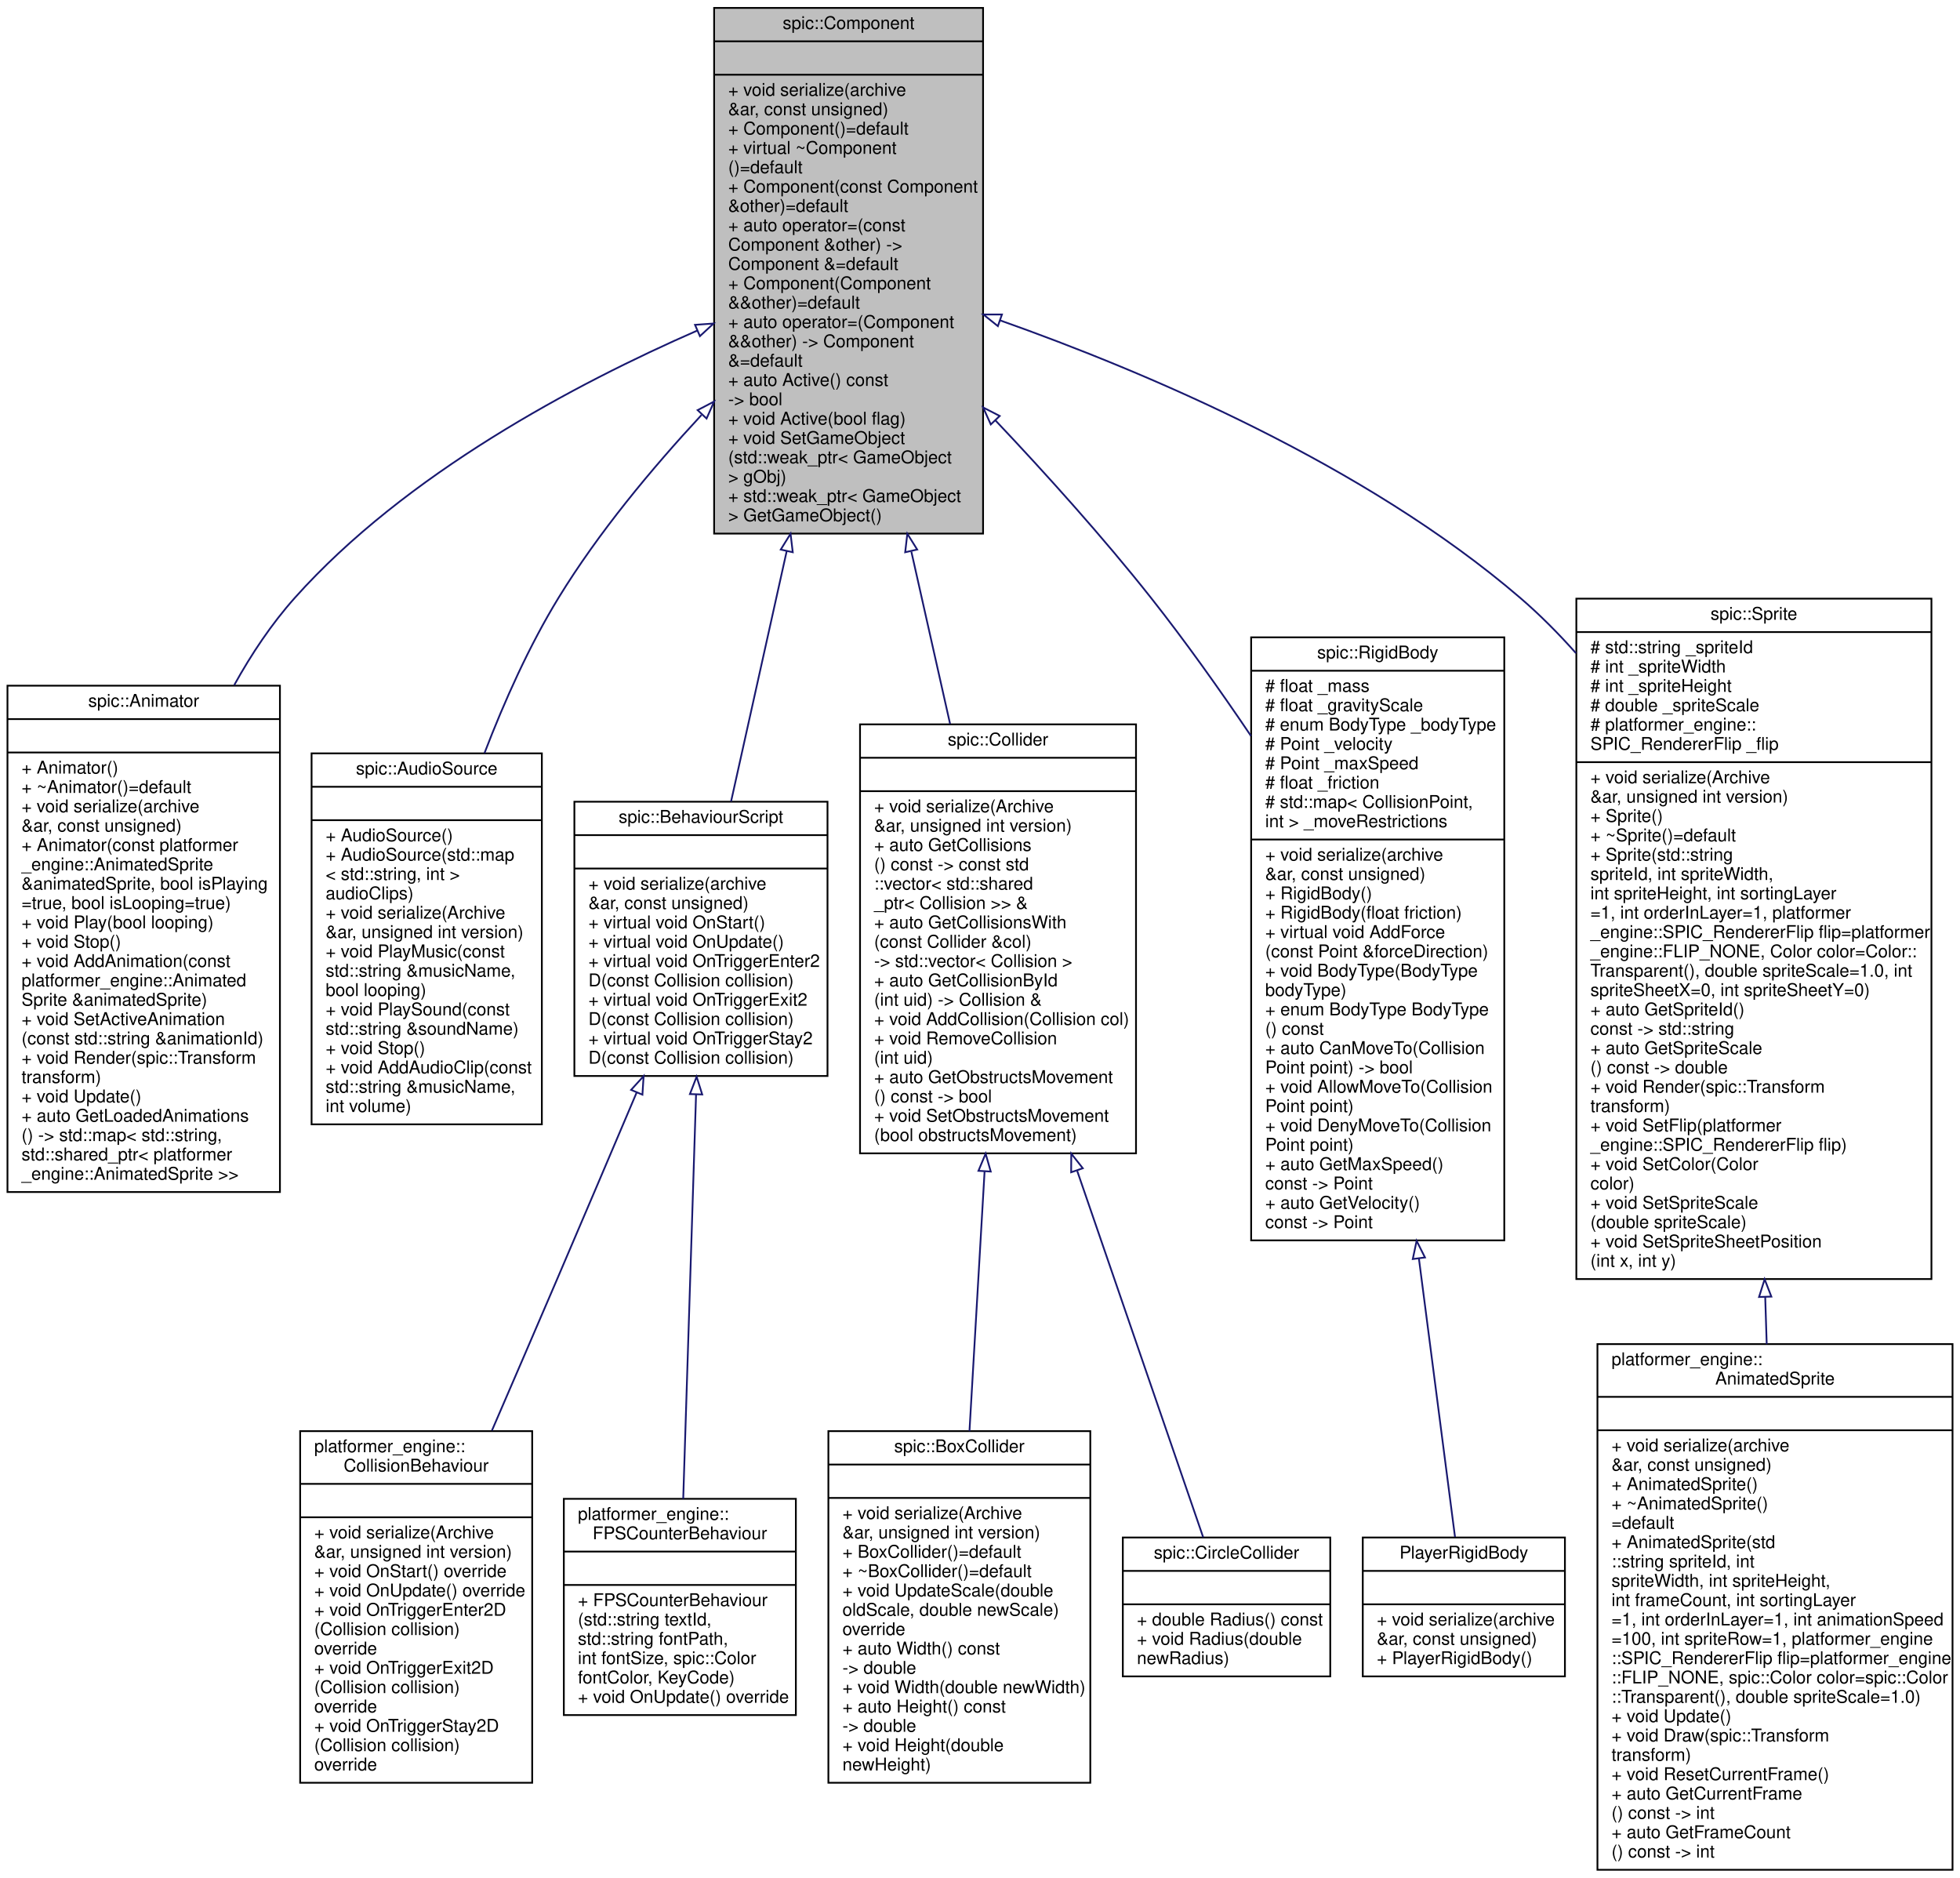
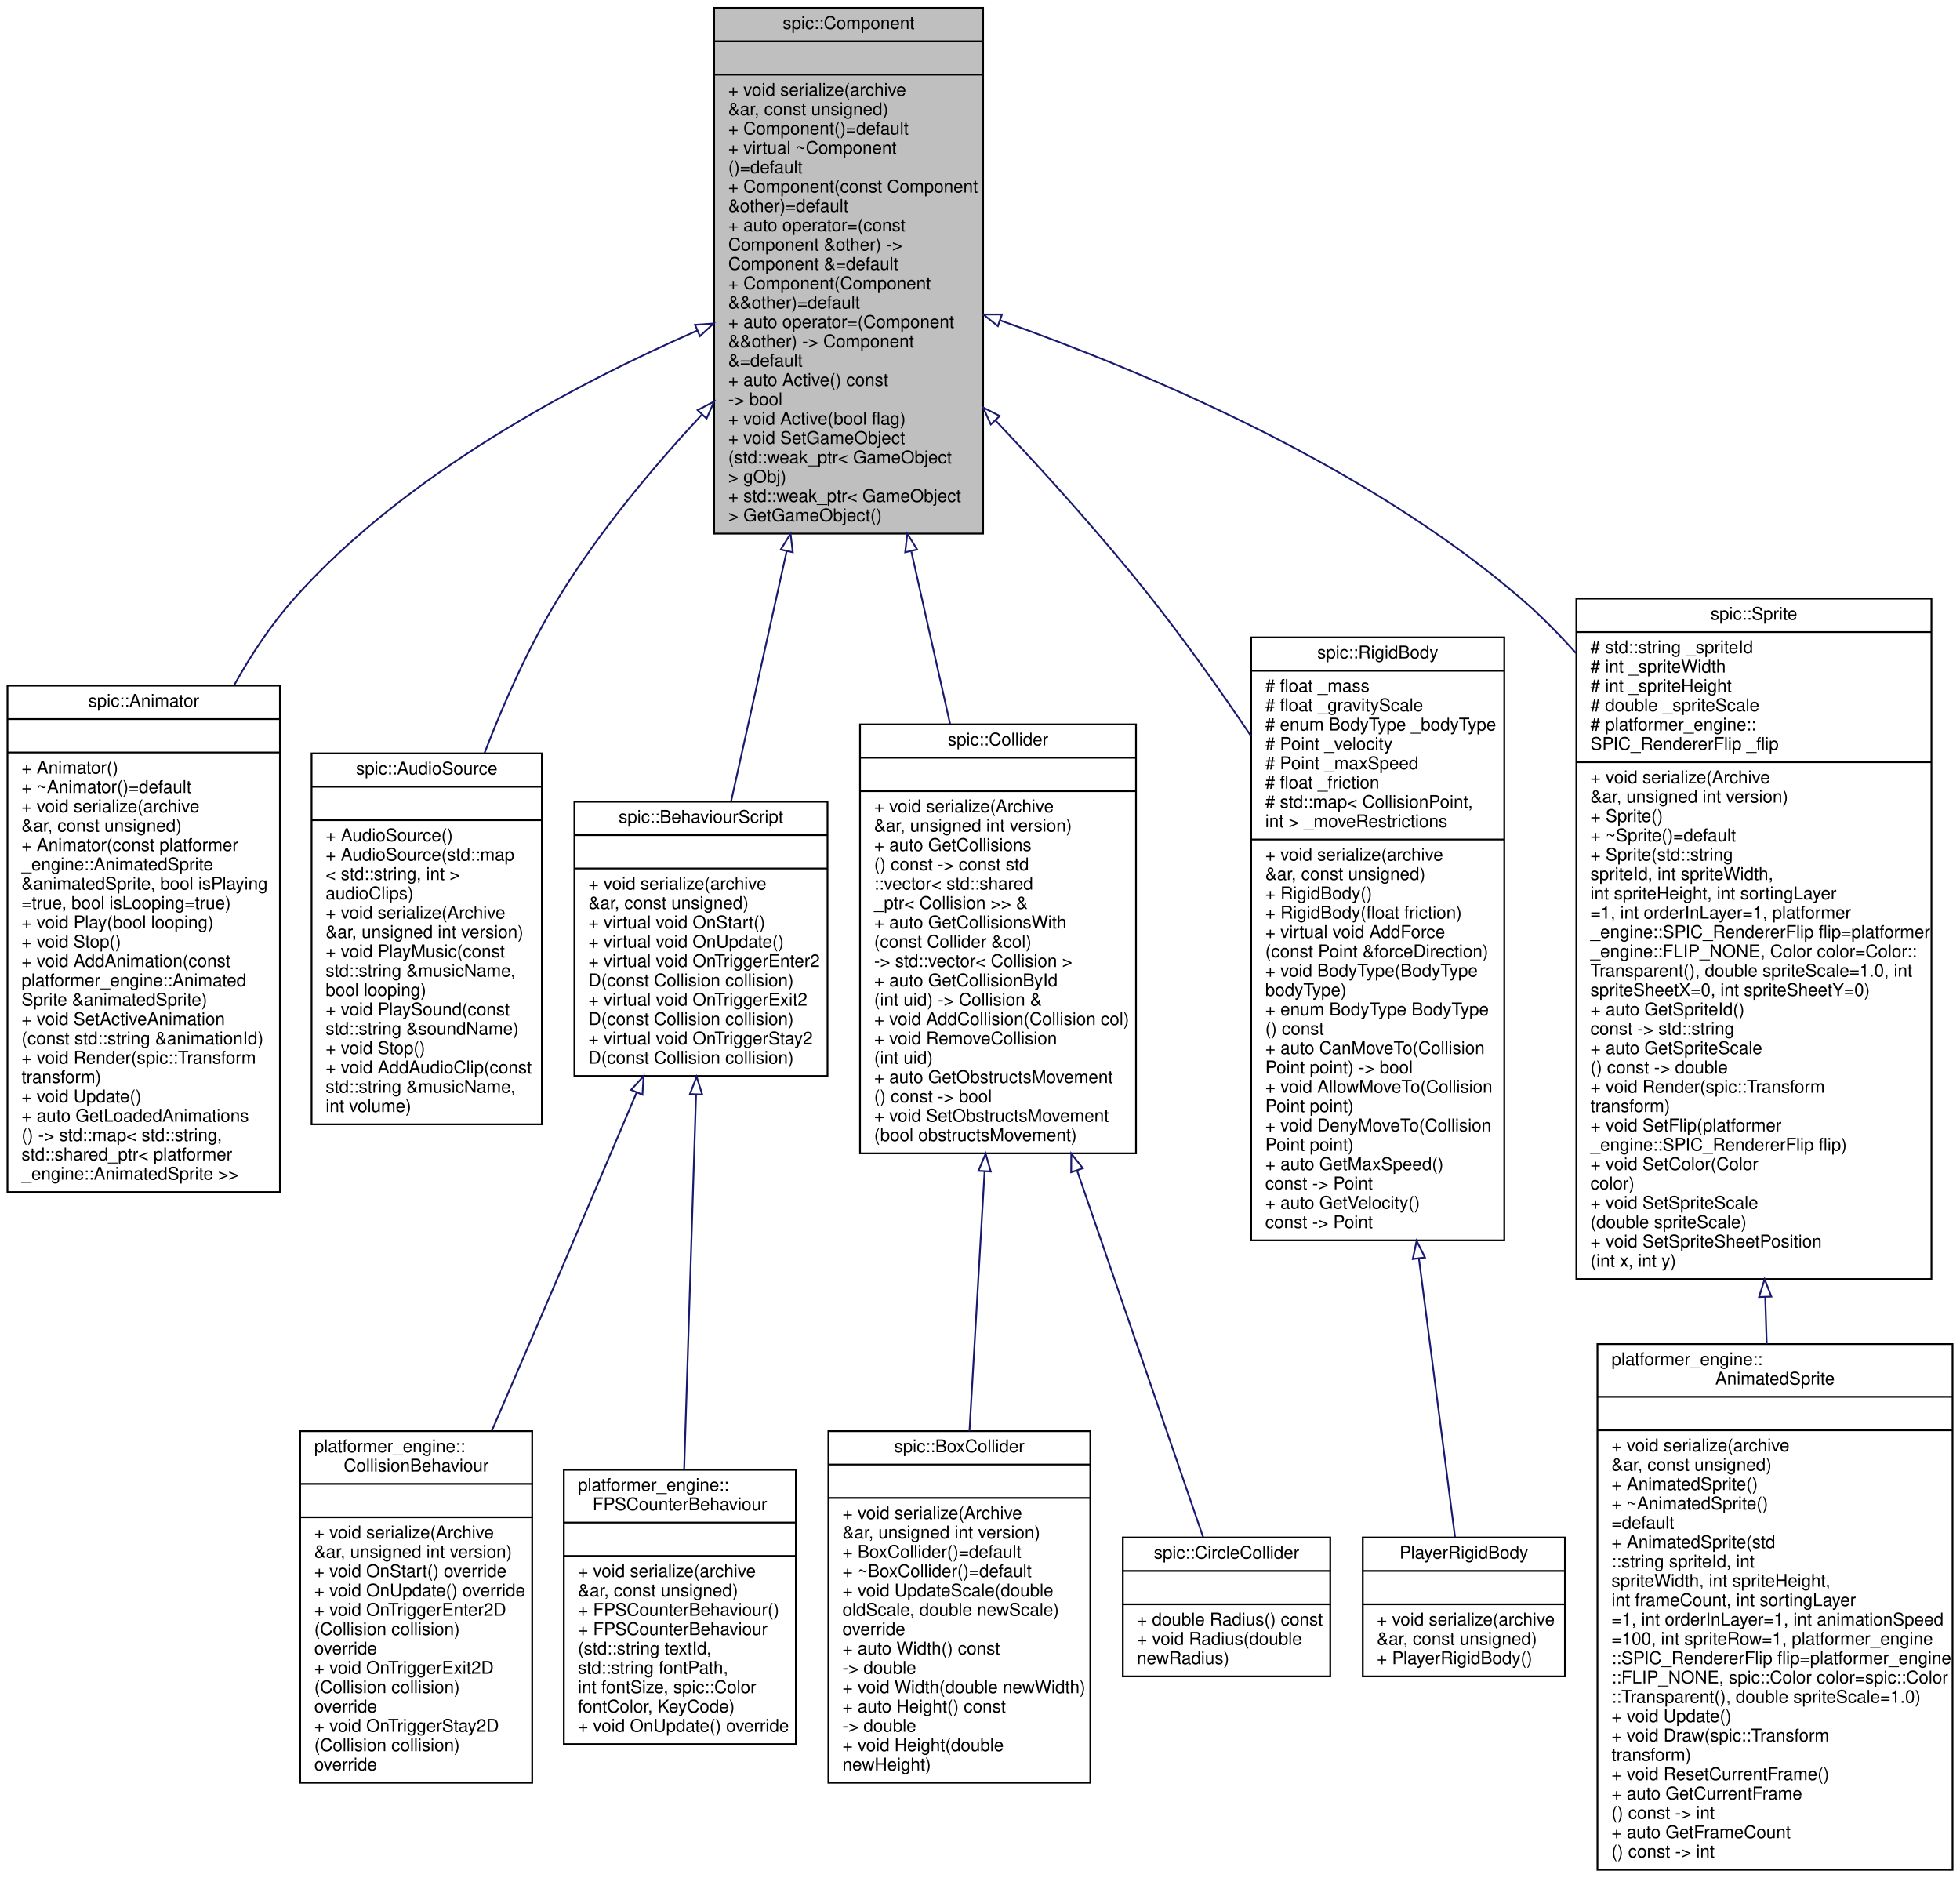
<svg xmlns="http://www.w3.org/2000/svg" xmlns:xlink="http://www.w3.org/1999/xlink" width="1115pt" height="1068pt" viewBox="0.00 0.00 1114.50 1068.00">
  <g id="graph0" class="graph" transform="scale(1 1) rotate(0) translate(4 1064)">
    <g id="node1" class="node">
      <g id="a_node1">
        <a xlink:title="Base class for all components.">
          <polygon fill="#bfbfbf" stroke="black" points="402,-760.5 402,-1059.5 555,-1059.5 555,-760.5 402,-760.5" />
          <text text-anchor="middle" x="478.5" y="-1047.5" font-family="Helvetica,sans-Serif" font-size="10.00">spic::Component</text>
          <polyline fill="none" stroke="black" points="402,-1040.5 555,-1040.5 " />
          <text text-anchor="middle" x="478.5" y="-1028.5" font-family="Helvetica,sans-Serif" font-size="10.00"> </text>
          <polyline fill="none" stroke="black" points="402,-1021.5 555,-1021.5 " />
          <text text-anchor="start" x="410" y="-1009.5" font-family="Helvetica,sans-Serif" font-size="10.00">+ void serialize(archive</text>
          <text text-anchor="start" x="410" y="-998.5" font-family="Helvetica,sans-Serif" font-size="10.00"> &amp;ar, const unsigned)</text>
          <text text-anchor="start" x="410" y="-987.5" font-family="Helvetica,sans-Serif" font-size="10.00">+ Component()=default</text>
          <text text-anchor="start" x="410" y="-976.5" font-family="Helvetica,sans-Serif" font-size="10.00">+ virtual ~Component</text>
          <text text-anchor="start" x="410" y="-965.5" font-family="Helvetica,sans-Serif" font-size="10.00">()=default</text>
          <text text-anchor="start" x="410" y="-954.5" font-family="Helvetica,sans-Serif" font-size="10.00">+ Component(const Component</text>
          <text text-anchor="start" x="410" y="-943.5" font-family="Helvetica,sans-Serif" font-size="10.00"> &amp;other)=default</text>
          <text text-anchor="start" x="410" y="-932.5" font-family="Helvetica,sans-Serif" font-size="10.00">+ auto operator=(const</text>
          <text text-anchor="start" x="410" y="-921.5" font-family="Helvetica,sans-Serif" font-size="10.00"> Component &amp;other) -&gt;</text>
          <text text-anchor="start" x="410" y="-910.5" font-family="Helvetica,sans-Serif" font-size="10.00"> Component &amp;=default</text>
          <text text-anchor="start" x="410" y="-899.5" font-family="Helvetica,sans-Serif" font-size="10.00">+ Component(Component</text>
          <text text-anchor="start" x="410" y="-888.5" font-family="Helvetica,sans-Serif" font-size="10.00"> &amp;&amp;other)=default</text>
          <text text-anchor="start" x="410" y="-877.5" font-family="Helvetica,sans-Serif" font-size="10.00">+ auto operator=(Component</text>
          <text text-anchor="start" x="410" y="-866.5" font-family="Helvetica,sans-Serif" font-size="10.00"> &amp;&amp;other) -&gt; Component</text>
          <text text-anchor="start" x="410" y="-855.5" font-family="Helvetica,sans-Serif" font-size="10.00"> &amp;=default</text>
          <text text-anchor="start" x="410" y="-844.5" font-family="Helvetica,sans-Serif" font-size="10.00">+ auto Active() const</text>
          <text text-anchor="start" x="410" y="-833.5" font-family="Helvetica,sans-Serif" font-size="10.00"> -&gt; bool</text>
          <text text-anchor="start" x="410" y="-822.5" font-family="Helvetica,sans-Serif" font-size="10.00">+ void Active(bool flag)</text>
          <text text-anchor="start" x="410" y="-811.5" font-family="Helvetica,sans-Serif" font-size="10.00">+ void SetGameObject</text>
          <text text-anchor="start" x="410" y="-800.5" font-family="Helvetica,sans-Serif" font-size="10.00">(std::weak_ptr&lt; GameObject</text>
          <text text-anchor="start" x="410" y="-789.5" font-family="Helvetica,sans-Serif" font-size="10.00"> &gt; gObj)</text>
          <text text-anchor="start" x="410" y="-778.5" font-family="Helvetica,sans-Serif" font-size="10.00">+ std::weak_ptr&lt; GameObject</text>
          <text text-anchor="start" x="410" y="-767.5" font-family="Helvetica,sans-Serif" font-size="10.00"> &gt; GetGameObject()</text>
        </a>
      </g>
    </g>
    <g id="node2" class="node">
      <g id="a_node2">
        <a xlink:href="classspic_1_1Animator.html" target="_top" xlink:title="A component which can play animated sequences of sprites.">
          <polygon fill="none" stroke="black" points="0,-386 0,-674 155,-674 155,-386 0,-386" />
          <text text-anchor="middle" x="77.5" y="-662" font-family="Helvetica,sans-Serif" font-size="10.00">spic::Animator</text>
          <polyline fill="none" stroke="black" points="0,-655 155,-655 " />
          <text text-anchor="middle" x="77.5" y="-643" font-family="Helvetica,sans-Serif" font-size="10.00"> </text>
          <polyline fill="none" stroke="black" points="0,-636 155,-636 " />
          <text text-anchor="start" x="8" y="-624" font-family="Helvetica,sans-Serif" font-size="10.00">+ Animator()</text>
          <text text-anchor="start" x="8" y="-613" font-family="Helvetica,sans-Serif" font-size="10.00">+ ~Animator()=default</text>
          <text text-anchor="start" x="8" y="-602" font-family="Helvetica,sans-Serif" font-size="10.00">+ void serialize(archive</text>
          <text text-anchor="start" x="8" y="-591" font-family="Helvetica,sans-Serif" font-size="10.00"> &amp;ar, const unsigned)</text>
          <text text-anchor="start" x="8" y="-580" font-family="Helvetica,sans-Serif" font-size="10.00">+ Animator(const platformer</text>
          <text text-anchor="start" x="8" y="-569" font-family="Helvetica,sans-Serif" font-size="10.00">_engine::AnimatedSprite</text>
          <text text-anchor="start" x="8" y="-558" font-family="Helvetica,sans-Serif" font-size="10.00"> &amp;animatedSprite, bool isPlaying</text>
          <text text-anchor="start" x="8" y="-547" font-family="Helvetica,sans-Serif" font-size="10.00">=true, bool isLooping=true)</text>
          <text text-anchor="start" x="8" y="-536" font-family="Helvetica,sans-Serif" font-size="10.00">+ void Play(bool looping)</text>
          <text text-anchor="start" x="8" y="-525" font-family="Helvetica,sans-Serif" font-size="10.00">+ void Stop()</text>
          <text text-anchor="start" x="8" y="-514" font-family="Helvetica,sans-Serif" font-size="10.00">+ void AddAnimation(const</text>
          <text text-anchor="start" x="8" y="-503" font-family="Helvetica,sans-Serif" font-size="10.00"> platformer_engine::Animated</text>
          <text text-anchor="start" x="8" y="-492" font-family="Helvetica,sans-Serif" font-size="10.00">Sprite &amp;animatedSprite)</text>
          <text text-anchor="start" x="8" y="-481" font-family="Helvetica,sans-Serif" font-size="10.00">+ void SetActiveAnimation</text>
          <text text-anchor="start" x="8" y="-470" font-family="Helvetica,sans-Serif" font-size="10.00">(const std::string &amp;animationId)</text>
          <text text-anchor="start" x="8" y="-459" font-family="Helvetica,sans-Serif" font-size="10.00">+ void Render(spic::Transform</text>
          <text text-anchor="start" x="8" y="-448" font-family="Helvetica,sans-Serif" font-size="10.00"> transform)</text>
          <text text-anchor="start" x="8" y="-437" font-family="Helvetica,sans-Serif" font-size="10.00">+ void Update()</text>
          <text text-anchor="start" x="8" y="-426" font-family="Helvetica,sans-Serif" font-size="10.00">+ auto GetLoadedAnimations</text>
          <text text-anchor="start" x="8" y="-415" font-family="Helvetica,sans-Serif" font-size="10.00">() -&gt; std::map&lt; std::string,</text>
          <text text-anchor="start" x="8" y="-404" font-family="Helvetica,sans-Serif" font-size="10.00"> std::shared_ptr&lt; platformer</text>
          <text text-anchor="start" x="8" y="-393" font-family="Helvetica,sans-Serif" font-size="10.00">_engine::AnimatedSprite &gt;&gt;</text>
        </a>
      </g>
    </g>
    <g id="edge1" class="edge">
      <path fill="none" stroke="midnightblue" d="M392.5,-876.02C322.93,-845.6 226.51,-794.48 163.5,-724 150.3,-709.23 138.84,-692.11 128.97,-674.28" />
      <polygon fill="none" stroke="midnightblue" points="391.13,-879.24 401.7,-879.99 393.91,-872.81 391.13,-879.24" />
    </g>
    <g id="node3" class="node">
      <g id="a_node3">
        <a xlink:href="classspic_1_1AudioSource.html" target="_top" xlink:title="Component which can play audio.">
          <polygon fill="none" stroke="black" points="173,-424.5 173,-635.5 304,-635.5 304,-424.5 173,-424.5" />
          <text text-anchor="middle" x="238.5" y="-623.5" font-family="Helvetica,sans-Serif" font-size="10.00">spic::AudioSource</text>
          <polyline fill="none" stroke="black" points="173,-616.5 304,-616.5 " />
          <text text-anchor="middle" x="238.5" y="-604.5" font-family="Helvetica,sans-Serif" font-size="10.00"> </text>
          <polyline fill="none" stroke="black" points="173,-597.5 304,-597.5 " />
          <text text-anchor="start" x="181" y="-585.5" font-family="Helvetica,sans-Serif" font-size="10.00">+ AudioSource()</text>
          <text text-anchor="start" x="181" y="-574.5" font-family="Helvetica,sans-Serif" font-size="10.00">+ AudioSource(std::map</text>
          <text text-anchor="start" x="181" y="-563.5" font-family="Helvetica,sans-Serif" font-size="10.00">&lt; std::string, int &gt;</text>
          <text text-anchor="start" x="181" y="-552.5" font-family="Helvetica,sans-Serif" font-size="10.00"> audioClips)</text>
          <text text-anchor="start" x="181" y="-541.5" font-family="Helvetica,sans-Serif" font-size="10.00">+ void serialize(Archive</text>
          <text text-anchor="start" x="181" y="-530.5" font-family="Helvetica,sans-Serif" font-size="10.00"> &amp;ar, unsigned int version)</text>
          <text text-anchor="start" x="181" y="-519.5" font-family="Helvetica,sans-Serif" font-size="10.00">+ void PlayMusic(const</text>
          <text text-anchor="start" x="181" y="-508.5" font-family="Helvetica,sans-Serif" font-size="10.00"> std::string &amp;musicName,</text>
          <text text-anchor="start" x="181" y="-497.5" font-family="Helvetica,sans-Serif" font-size="10.00"> bool looping)</text>
          <text text-anchor="start" x="181" y="-486.5" font-family="Helvetica,sans-Serif" font-size="10.00">+ void PlaySound(const</text>
          <text text-anchor="start" x="181" y="-475.5" font-family="Helvetica,sans-Serif" font-size="10.00"> std::string &amp;soundName)</text>
          <text text-anchor="start" x="181" y="-464.5" font-family="Helvetica,sans-Serif" font-size="10.00">+ void Stop()</text>
          <text text-anchor="start" x="181" y="-453.5" font-family="Helvetica,sans-Serif" font-size="10.00">+ void AddAudioClip(const</text>
          <text text-anchor="start" x="181" y="-442.5" font-family="Helvetica,sans-Serif" font-size="10.00"> std::string &amp;musicName,</text>
          <text text-anchor="start" x="181" y="-431.5" font-family="Helvetica,sans-Serif" font-size="10.00"> int volume)</text>
        </a>
      </g>
    </g>
    <g id="edge2" class="edge">
      <path fill="none" stroke="midnightblue" d="M394.81,-827.96C366.36,-797.31 336.08,-760.88 313.5,-724 296.84,-696.79 282.72,-665.25 271.37,-635.66" />
      <polygon fill="none" stroke="midnightblue" points="392.61,-830.73 402,-835.63 397.71,-825.94 392.61,-830.73" />
    </g>
    <g id="node4" class="node">
      <g id="a_node4">
        <a xlink:href="classspic_1_1BehaviourScript.html" target="_top" xlink:title=" ">
          <polygon fill="none" stroke="black" points="322.5,-452 322.5,-608 466.5,-608 466.5,-452 322.5,-452" />
          <text text-anchor="middle" x="394.5" y="-596" font-family="Helvetica,sans-Serif" font-size="10.00">spic::BehaviourScript</text>
          <polyline fill="none" stroke="black" points="322.5,-589 466.5,-589 " />
          <text text-anchor="middle" x="394.5" y="-577" font-family="Helvetica,sans-Serif" font-size="10.00"> </text>
          <polyline fill="none" stroke="black" points="322.5,-570 466.5,-570 " />
          <text text-anchor="start" x="330.5" y="-558" font-family="Helvetica,sans-Serif" font-size="10.00">+ void serialize(archive</text>
          <text text-anchor="start" x="330.5" y="-547" font-family="Helvetica,sans-Serif" font-size="10.00"> &amp;ar, const unsigned)</text>
          <text text-anchor="start" x="330.5" y="-536" font-family="Helvetica,sans-Serif" font-size="10.00">+ virtual void OnStart()</text>
          <text text-anchor="start" x="330.5" y="-525" font-family="Helvetica,sans-Serif" font-size="10.00">+ virtual void OnUpdate()</text>
          <text text-anchor="start" x="330.5" y="-514" font-family="Helvetica,sans-Serif" font-size="10.00">+ virtual void OnTriggerEnter2</text>
          <text text-anchor="start" x="330.5" y="-503" font-family="Helvetica,sans-Serif" font-size="10.00">D(const Collision collision)</text>
          <text text-anchor="start" x="330.5" y="-492" font-family="Helvetica,sans-Serif" font-size="10.00">+ virtual void OnTriggerExit2</text>
          <text text-anchor="start" x="330.5" y="-481" font-family="Helvetica,sans-Serif" font-size="10.00">D(const Collision collision)</text>
          <text text-anchor="start" x="330.5" y="-470" font-family="Helvetica,sans-Serif" font-size="10.00">+ virtual void OnTriggerStay2</text>
          <text text-anchor="start" x="330.5" y="-459" font-family="Helvetica,sans-Serif" font-size="10.00">D(const Collision collision)</text>
        </a>
      </g>
    </g>
    <g id="edge3" class="edge">
      <path fill="none" stroke="midnightblue" d="M443.3,-750.6C432.35,-701.33 420.77,-649.2 411.63,-608.1" />
      <polygon fill="none" stroke="midnightblue" points="439.9,-751.42 445.48,-760.42 446.73,-749.9 439.9,-751.42" />
    </g>
    <g id="node7" class="node">
      <g id="a_node7">
        <a xlink:href="classspic_1_1Collider.html" target="_top" xlink:title="The base class for all colliders. @spicapi.">
          <polygon fill="none" stroke="black" points="485,-408 485,-652 642,-652 642,-408 485,-408" />
          <text text-anchor="middle" x="563.5" y="-640" font-family="Helvetica,sans-Serif" font-size="10.00">spic::Collider</text>
          <polyline fill="none" stroke="black" points="485,-633 642,-633 " />
          <text text-anchor="middle" x="563.5" y="-621" font-family="Helvetica,sans-Serif" font-size="10.00"> </text>
          <polyline fill="none" stroke="black" points="485,-614 642,-614 " />
          <text text-anchor="start" x="493" y="-602" font-family="Helvetica,sans-Serif" font-size="10.00">+ void serialize(Archive</text>
          <text text-anchor="start" x="493" y="-591" font-family="Helvetica,sans-Serif" font-size="10.00"> &amp;ar, unsigned int version)</text>
          <text text-anchor="start" x="493" y="-580" font-family="Helvetica,sans-Serif" font-size="10.00">+ auto GetCollisions</text>
          <text text-anchor="start" x="493" y="-569" font-family="Helvetica,sans-Serif" font-size="10.00">() const -&gt; const std</text>
          <text text-anchor="start" x="493" y="-558" font-family="Helvetica,sans-Serif" font-size="10.00">::vector&lt; std::shared</text>
          <text text-anchor="start" x="493" y="-547" font-family="Helvetica,sans-Serif" font-size="10.00">_ptr&lt; Collision &gt;&gt; &amp;</text>
          <text text-anchor="start" x="493" y="-536" font-family="Helvetica,sans-Serif" font-size="10.00">+ auto GetCollisionsWith</text>
          <text text-anchor="start" x="493" y="-525" font-family="Helvetica,sans-Serif" font-size="10.00">(const Collider &amp;col)</text>
          <text text-anchor="start" x="493" y="-514" font-family="Helvetica,sans-Serif" font-size="10.00"> -&gt; std::vector&lt; Collision &gt;</text>
          <text text-anchor="start" x="493" y="-503" font-family="Helvetica,sans-Serif" font-size="10.00">+ auto GetCollisionById</text>
          <text text-anchor="start" x="493" y="-492" font-family="Helvetica,sans-Serif" font-size="10.00">(int uid) -&gt; Collision &amp;</text>
          <text text-anchor="start" x="493" y="-481" font-family="Helvetica,sans-Serif" font-size="10.00">+ void AddCollision(Collision col)</text>
          <text text-anchor="start" x="493" y="-470" font-family="Helvetica,sans-Serif" font-size="10.00">+ void RemoveCollision</text>
          <text text-anchor="start" x="493" y="-459" font-family="Helvetica,sans-Serif" font-size="10.00">(int uid)</text>
          <text text-anchor="start" x="493" y="-448" font-family="Helvetica,sans-Serif" font-size="10.00">+ auto GetObstructsMovement</text>
          <text text-anchor="start" x="493" y="-437" font-family="Helvetica,sans-Serif" font-size="10.00">() const -&gt; bool</text>
          <text text-anchor="start" x="493" y="-426" font-family="Helvetica,sans-Serif" font-size="10.00">+ void SetObstructsMovement</text>
          <text text-anchor="start" x="493" y="-415" font-family="Helvetica,sans-Serif" font-size="10.00">(bool obstructsMovement)</text>
        </a>
      </g>
    </g>
    <g id="edge6" class="edge">
      <path fill="none" stroke="midnightblue" d="M514.19,-750.28C521.57,-717.48 529.23,-683.42 536.24,-652.21" />
      <polygon fill="none" stroke="midnightblue" points="510.69,-749.89 511.91,-760.42 517.52,-751.43 510.69,-749.89" />
    </g>
    <g id="node10" class="node">
      <g id="a_node10">
        <a xlink:href="classspic_1_1RigidBody.html" target="_top" xlink:title="A component representing a rigid body.">
          <polygon fill="none" stroke="black" points="707.5,-358.5 707.5,-701.5 851.5,-701.5 851.5,-358.5 707.5,-358.5" />
          <text text-anchor="middle" x="779.5" y="-689.5" font-family="Helvetica,sans-Serif" font-size="10.00">spic::RigidBody</text>
          <polyline fill="none" stroke="black" points="707.5,-682.5 851.5,-682.5 " />
          <text text-anchor="start" x="715.5" y="-670.5" font-family="Helvetica,sans-Serif" font-size="10.00"># float _mass</text>
          <text text-anchor="start" x="715.5" y="-659.5" font-family="Helvetica,sans-Serif" font-size="10.00"># float _gravityScale</text>
          <text text-anchor="start" x="715.5" y="-648.5" font-family="Helvetica,sans-Serif" font-size="10.00"># enum BodyType _bodyType</text>
          <text text-anchor="start" x="715.5" y="-637.5" font-family="Helvetica,sans-Serif" font-size="10.00"># Point _velocity</text>
          <text text-anchor="start" x="715.5" y="-626.5" font-family="Helvetica,sans-Serif" font-size="10.00"># Point _maxSpeed</text>
          <text text-anchor="start" x="715.5" y="-615.5" font-family="Helvetica,sans-Serif" font-size="10.00"># float _friction</text>
          <text text-anchor="start" x="715.5" y="-604.5" font-family="Helvetica,sans-Serif" font-size="10.00"># std::map&lt; CollisionPoint,</text>
          <text text-anchor="start" x="715.5" y="-593.5" font-family="Helvetica,sans-Serif" font-size="10.00"> int &gt; _moveRestrictions</text>
          <polyline fill="none" stroke="black" points="707.5,-586.5 851.5,-586.5 " />
          <text text-anchor="start" x="715.5" y="-574.5" font-family="Helvetica,sans-Serif" font-size="10.00">+ void serialize(archive</text>
          <text text-anchor="start" x="715.5" y="-563.5" font-family="Helvetica,sans-Serif" font-size="10.00"> &amp;ar, const unsigned)</text>
          <text text-anchor="start" x="715.5" y="-552.5" font-family="Helvetica,sans-Serif" font-size="10.00">+ RigidBody()</text>
          <text text-anchor="start" x="715.5" y="-541.5" font-family="Helvetica,sans-Serif" font-size="10.00">+ RigidBody(float friction)</text>
          <text text-anchor="start" x="715.5" y="-530.5" font-family="Helvetica,sans-Serif" font-size="10.00">+ virtual void AddForce</text>
          <text text-anchor="start" x="715.5" y="-519.5" font-family="Helvetica,sans-Serif" font-size="10.00">(const Point &amp;forceDirection)</text>
          <text text-anchor="start" x="715.5" y="-508.5" font-family="Helvetica,sans-Serif" font-size="10.00">+ void BodyType(BodyType</text>
          <text text-anchor="start" x="715.5" y="-497.5" font-family="Helvetica,sans-Serif" font-size="10.00"> bodyType)</text>
          <text text-anchor="start" x="715.5" y="-486.5" font-family="Helvetica,sans-Serif" font-size="10.00">+ enum BodyType BodyType</text>
          <text text-anchor="start" x="715.5" y="-475.5" font-family="Helvetica,sans-Serif" font-size="10.00">() const</text>
          <text text-anchor="start" x="715.5" y="-464.5" font-family="Helvetica,sans-Serif" font-size="10.00">+ auto CanMoveTo(Collision</text>
          <text text-anchor="start" x="715.5" y="-453.5" font-family="Helvetica,sans-Serif" font-size="10.00">Point point) -&gt; bool</text>
          <text text-anchor="start" x="715.5" y="-442.5" font-family="Helvetica,sans-Serif" font-size="10.00">+ void AllowMoveTo(Collision</text>
          <text text-anchor="start" x="715.5" y="-431.5" font-family="Helvetica,sans-Serif" font-size="10.00">Point point)</text>
          <text text-anchor="start" x="715.5" y="-420.5" font-family="Helvetica,sans-Serif" font-size="10.00">+ void DenyMoveTo(Collision</text>
          <text text-anchor="start" x="715.5" y="-409.5" font-family="Helvetica,sans-Serif" font-size="10.00">Point point)</text>
          <text text-anchor="start" x="715.5" y="-398.5" font-family="Helvetica,sans-Serif" font-size="10.00">+ auto GetMaxSpeed()</text>
          <text text-anchor="start" x="715.5" y="-387.5" font-family="Helvetica,sans-Serif" font-size="10.00"> const -&gt; Point</text>
          <text text-anchor="start" x="715.5" y="-376.5" font-family="Helvetica,sans-Serif" font-size="10.00">+ auto GetVelocity()</text>
          <text text-anchor="start" x="715.5" y="-365.5" font-family="Helvetica,sans-Serif" font-size="10.00"> const -&gt; Point</text>
        </a>
      </g>
    </g>
    <g id="edge9" class="edge">
      <path fill="none" stroke="midnightblue" d="M561.98,-824.94C591.11,-794.14 623.3,-758.39 650.5,-724 670,-699.34 689.59,-671.79 707.41,-645.4" />
      <polygon fill="none" stroke="midnightblue" points="559.39,-822.59 555.03,-832.25 564.46,-827.41 559.39,-822.59" />
    </g>
    <g id="node12" class="node">
      <g id="a_node12">
        <a xlink:href="classspic_1_1Sprite.html" target="_top" xlink:title="A component representing a sprite (small image) @spicapi.">
          <polygon fill="none" stroke="black" points="892.5,-336.5 892.5,-723.5 1094.5,-723.5 1094.5,-336.5 892.5,-336.5" />
          <text text-anchor="middle" x="993.5" y="-711.5" font-family="Helvetica,sans-Serif" font-size="10.00">spic::Sprite</text>
          <polyline fill="none" stroke="black" points="892.5,-704.5 1094.5,-704.5 " />
          <text text-anchor="start" x="900.5" y="-692.5" font-family="Helvetica,sans-Serif" font-size="10.00"># std::string _spriteId</text>
          <text text-anchor="start" x="900.5" y="-681.5" font-family="Helvetica,sans-Serif" font-size="10.00"># int _spriteWidth</text>
          <text text-anchor="start" x="900.5" y="-670.5" font-family="Helvetica,sans-Serif" font-size="10.00"># int _spriteHeight</text>
          <text text-anchor="start" x="900.5" y="-659.5" font-family="Helvetica,sans-Serif" font-size="10.00"># double _spriteScale</text>
          <text text-anchor="start" x="900.5" y="-648.5" font-family="Helvetica,sans-Serif" font-size="10.00"># platformer_engine::</text>
          <text text-anchor="start" x="900.5" y="-637.5" font-family="Helvetica,sans-Serif" font-size="10.00">SPIC_RendererFlip _flip</text>
          <polyline fill="none" stroke="black" points="892.5,-630.5 1094.5,-630.5 " />
          <text text-anchor="start" x="900.5" y="-618.5" font-family="Helvetica,sans-Serif" font-size="10.00">+ void serialize(Archive</text>
          <text text-anchor="start" x="900.5" y="-607.5" font-family="Helvetica,sans-Serif" font-size="10.00"> &amp;ar, unsigned int version)</text>
          <text text-anchor="start" x="900.5" y="-596.5" font-family="Helvetica,sans-Serif" font-size="10.00">+ Sprite()</text>
          <text text-anchor="start" x="900.5" y="-585.5" font-family="Helvetica,sans-Serif" font-size="10.00">+ ~Sprite()=default</text>
          <text text-anchor="start" x="900.5" y="-574.5" font-family="Helvetica,sans-Serif" font-size="10.00">+ Sprite(std::string</text>
          <text text-anchor="start" x="900.5" y="-563.5" font-family="Helvetica,sans-Serif" font-size="10.00"> spriteId, int spriteWidth,</text>
          <text text-anchor="start" x="900.5" y="-552.5" font-family="Helvetica,sans-Serif" font-size="10.00"> int spriteHeight, int sortingLayer</text>
          <text text-anchor="start" x="900.5" y="-541.5" font-family="Helvetica,sans-Serif" font-size="10.00">=1, int orderInLayer=1, platformer</text>
          <text text-anchor="start" x="900.5" y="-530.5" font-family="Helvetica,sans-Serif" font-size="10.00">_engine::SPIC_RendererFlip flip=platformer</text>
          <text text-anchor="start" x="900.5" y="-519.5" font-family="Helvetica,sans-Serif" font-size="10.00">_engine::FLIP_NONE, Color color=Color::</text>
          <text text-anchor="start" x="900.5" y="-508.5" font-family="Helvetica,sans-Serif" font-size="10.00">Transparent(), double spriteScale=1.0, int</text>
          <text text-anchor="start" x="900.5" y="-497.5" font-family="Helvetica,sans-Serif" font-size="10.00"> spriteSheetX=0, int spriteSheetY=0)</text>
          <text text-anchor="start" x="900.5" y="-486.5" font-family="Helvetica,sans-Serif" font-size="10.00">+ auto GetSpriteId()</text>
          <text text-anchor="start" x="900.5" y="-475.5" font-family="Helvetica,sans-Serif" font-size="10.00"> const -&gt; std::string</text>
          <text text-anchor="start" x="900.5" y="-464.5" font-family="Helvetica,sans-Serif" font-size="10.00">+ auto GetSpriteScale</text>
          <text text-anchor="start" x="900.5" y="-453.5" font-family="Helvetica,sans-Serif" font-size="10.00">() const -&gt; double</text>
          <text text-anchor="start" x="900.5" y="-442.5" font-family="Helvetica,sans-Serif" font-size="10.00">+ void Render(spic::Transform</text>
          <text text-anchor="start" x="900.5" y="-431.5" font-family="Helvetica,sans-Serif" font-size="10.00"> transform)</text>
          <text text-anchor="start" x="900.5" y="-420.5" font-family="Helvetica,sans-Serif" font-size="10.00">+ void SetFlip(platformer</text>
          <text text-anchor="start" x="900.5" y="-409.5" font-family="Helvetica,sans-Serif" font-size="10.00">_engine::SPIC_RendererFlip flip)</text>
          <text text-anchor="start" x="900.5" y="-398.5" font-family="Helvetica,sans-Serif" font-size="10.00">+ void SetColor(Color</text>
          <text text-anchor="start" x="900.5" y="-387.5" font-family="Helvetica,sans-Serif" font-size="10.00"> color)</text>
          <text text-anchor="start" x="900.5" y="-376.5" font-family="Helvetica,sans-Serif" font-size="10.00">+ void SetSpriteScale</text>
          <text text-anchor="start" x="900.5" y="-365.5" font-family="Helvetica,sans-Serif" font-size="10.00">(double spriteScale)</text>
          <text text-anchor="start" x="900.5" y="-354.5" font-family="Helvetica,sans-Serif" font-size="10.00">+ void SetSpriteSheetPosition</text>
          <text text-anchor="start" x="900.5" y="-343.5" font-family="Helvetica,sans-Serif" font-size="10.00">(int x, int y)</text>
        </a>
      </g>
    </g>
    <g id="edge11" class="edge">
      <path fill="none" stroke="midnightblue" d="M564.75,-881.75C647.35,-852.52 772.15,-799.82 860.5,-724 871.62,-714.46 882.24,-703.79 892.28,-692.49" />
      <polygon fill="none" stroke="midnightblue" points="563.42,-878.51 555.14,-885.12 565.73,-885.12 563.42,-878.51" />
    </g>
    <g id="node5" class="node">
      <g id="a_node5">
        <a xlink:href="classplatformer__engine_1_1CollisionBehaviour.html" target="_top" xlink:title=" ">
          <polygon fill="none" stroke="black" points="166.5,-50 166.5,-250 298.5,-250 298.5,-50 166.5,-50" />
          <text text-anchor="start" x="174.5" y="-238" font-family="Helvetica,sans-Serif" font-size="10.00">platformer_engine::</text>
          <text text-anchor="middle" x="232.5" y="-227" font-family="Helvetica,sans-Serif" font-size="10.00">CollisionBehaviour</text>
          <polyline fill="none" stroke="black" points="166.5,-220 298.5,-220 " />
          <text text-anchor="middle" x="232.5" y="-208" font-family="Helvetica,sans-Serif" font-size="10.00"> </text>
          <polyline fill="none" stroke="black" points="166.5,-201 298.5,-201 " />
          <text text-anchor="start" x="174.5" y="-189" font-family="Helvetica,sans-Serif" font-size="10.00">+ void serialize(Archive</text>
          <text text-anchor="start" x="174.5" y="-178" font-family="Helvetica,sans-Serif" font-size="10.00"> &amp;ar, unsigned int version)</text>
          <text text-anchor="start" x="174.5" y="-167" font-family="Helvetica,sans-Serif" font-size="10.00">+ void OnStart() override</text>
          <text text-anchor="start" x="174.5" y="-156" font-family="Helvetica,sans-Serif" font-size="10.00">+ void OnUpdate() override</text>
          <text text-anchor="start" x="174.5" y="-145" font-family="Helvetica,sans-Serif" font-size="10.00">+ void OnTriggerEnter2D</text>
          <text text-anchor="start" x="174.5" y="-134" font-family="Helvetica,sans-Serif" font-size="10.00">(Collision collision)</text>
          <text text-anchor="start" x="174.5" y="-123" font-family="Helvetica,sans-Serif" font-size="10.00"> override</text>
          <text text-anchor="start" x="174.5" y="-112" font-family="Helvetica,sans-Serif" font-size="10.00">+ void OnTriggerExit2D</text>
          <text text-anchor="start" x="174.5" y="-101" font-family="Helvetica,sans-Serif" font-size="10.00">(Collision collision)</text>
          <text text-anchor="start" x="174.5" y="-90" font-family="Helvetica,sans-Serif" font-size="10.00"> override</text>
          <text text-anchor="start" x="174.5" y="-79" font-family="Helvetica,sans-Serif" font-size="10.00">+ void OnTriggerStay2D</text>
          <text text-anchor="start" x="174.5" y="-68" font-family="Helvetica,sans-Serif" font-size="10.00">(Collision collision)</text>
          <text text-anchor="start" x="174.5" y="-57" font-family="Helvetica,sans-Serif" font-size="10.00"> override</text>
        </a>
      </g>
    </g>
    <g id="edge4" class="edge">
      <path fill="none" stroke="midnightblue" d="M357.96,-442.68C343.81,-409.33 327.45,-370.87 312.5,-336 300.57,-308.18 287.57,-278.04 275.59,-250.32" />
      <polygon fill="none" stroke="midnightblue" points="354.77,-444.1 361.89,-451.94 361.21,-441.37 354.77,-444.1" />
    </g>
    <g id="node6" class="node">
      <g id="a_node6">
        <a xlink:href="classplatformer__engine_1_1FPSCounterBehaviour.html" target="_top" xlink:title=" ">
-           <polygon fill="none" stroke="black" points="316.5,-88.5 316.5,-211.5 448.5,-211.5 448.5,-88.5 316.5,-88.5" />
-           <text text-anchor="start" x="324.5" y="-199.5" font-family="Helvetica,sans-Serif" font-size="10.00">platformer_engine::</text>
-           <text text-anchor="middle" x="382.5" y="-188.5" font-family="Helvetica,sans-Serif" font-size="10.00">FPSCounterBehaviour</text>
-           <polyline fill="none" stroke="black" points="316.5,-181.5 448.5,-181.5 " />
-           <text text-anchor="middle" x="382.5" y="-169.5" font-family="Helvetica,sans-Serif" font-size="10.00"> </text>
-           <polyline fill="none" stroke="black" points="316.5,-162.5 448.5,-162.5 " />
-           <text text-anchor="start" x="324.5" y="-150.5" font-family="Helvetica,sans-Serif" font-size="10.00">+ FPSCounterBehaviour</text>
-           <text text-anchor="start" x="324.5" y="-139.5" font-family="Helvetica,sans-Serif" font-size="10.00">(std::string textId,</text>
-           <text text-anchor="start" x="324.5" y="-128.5" font-family="Helvetica,sans-Serif" font-size="10.00"> std::string fontPath,</text>
-           <text text-anchor="start" x="324.5" y="-117.5" font-family="Helvetica,sans-Serif" font-size="10.00"> int fontSize, spic::Color</text>
-           <text text-anchor="start" x="324.5" y="-106.5" font-family="Helvetica,sans-Serif" font-size="10.00"> fontColor, KeyCode)</text>
-           <text text-anchor="start" x="324.5" y="-95.5" font-family="Helvetica,sans-Serif" font-size="10.00">+ void OnUpdate() override</text>
+           <polygon fill="none" stroke="black" points="316.5,-72 316.5,-228 448.5,-228 448.5,-72 316.5,-72" />
+           <text text-anchor="start" x="324.5" y="-216" font-family="Helvetica,sans-Serif" font-size="10.00">platformer_engine::</text>
+           <text text-anchor="middle" x="382.5" y="-205" font-family="Helvetica,sans-Serif" font-size="10.00">FPSCounterBehaviour</text>
+           <polyline fill="none" stroke="black" points="316.5,-198 448.5,-198 " />
+           <text text-anchor="middle" x="382.5" y="-186" font-family="Helvetica,sans-Serif" font-size="10.00"> </text>
+           <polyline fill="none" stroke="black" points="316.5,-179 448.5,-179 " />
+           <text text-anchor="start" x="324.5" y="-167" font-family="Helvetica,sans-Serif" font-size="10.00">+ void serialize(archive</text>
+           <text text-anchor="start" x="324.5" y="-156" font-family="Helvetica,sans-Serif" font-size="10.00"> &amp;ar, const unsigned)</text>
+           <text text-anchor="start" x="324.5" y="-145" font-family="Helvetica,sans-Serif" font-size="10.00">+ FPSCounterBehaviour()</text>
+           <text text-anchor="start" x="324.5" y="-134" font-family="Helvetica,sans-Serif" font-size="10.00">+ FPSCounterBehaviour</text>
+           <text text-anchor="start" x="324.5" y="-123" font-family="Helvetica,sans-Serif" font-size="10.00">(std::string textId,</text>
+           <text text-anchor="start" x="324.5" y="-112" font-family="Helvetica,sans-Serif" font-size="10.00"> std::string fontPath,</text>
+           <text text-anchor="start" x="324.5" y="-101" font-family="Helvetica,sans-Serif" font-size="10.00"> int fontSize, spic::Color</text>
+           <text text-anchor="start" x="324.5" y="-90" font-family="Helvetica,sans-Serif" font-size="10.00"> fontColor, KeyCode)</text>
+           <text text-anchor="start" x="324.5" y="-79" font-family="Helvetica,sans-Serif" font-size="10.00">+ void OnUpdate() override</text>
        </a>
      </g>
    </g>
    <g id="edge5" class="edge">
-       <path fill="none" stroke="midnightblue" d="M391.72,-441.39C389.48,-370.88 386.39,-273.62 384.42,-211.52" />
+       <path fill="none" stroke="midnightblue" d="M391.72,-441.45C389.67,-377 386.92,-290.19 384.95,-228.3" />
      <polygon fill="none" stroke="midnightblue" points="388.23,-441.71 392.04,-451.59 395.22,-441.49 388.23,-441.71" />
    </g>
    <g id="node8" class="node">
      <g id="a_node8">
        <a xlink:href="classspic_1_1BoxCollider.html" target="_top" xlink:title="A collider which represents a rectangular collision area.">
          <polygon fill="none" stroke="black" points="467,-50 467,-250 616,-250 616,-50 467,-50" />
          <text text-anchor="middle" x="541.5" y="-238" font-family="Helvetica,sans-Serif" font-size="10.00">spic::BoxCollider</text>
          <polyline fill="none" stroke="black" points="467,-231 616,-231 " />
          <text text-anchor="middle" x="541.5" y="-219" font-family="Helvetica,sans-Serif" font-size="10.00"> </text>
          <polyline fill="none" stroke="black" points="467,-212 616,-212 " />
          <text text-anchor="start" x="475" y="-200" font-family="Helvetica,sans-Serif" font-size="10.00">+ void serialize(Archive</text>
          <text text-anchor="start" x="475" y="-189" font-family="Helvetica,sans-Serif" font-size="10.00"> &amp;ar, unsigned int version)</text>
          <text text-anchor="start" x="475" y="-178" font-family="Helvetica,sans-Serif" font-size="10.00">+ BoxCollider()=default</text>
          <text text-anchor="start" x="475" y="-167" font-family="Helvetica,sans-Serif" font-size="10.00">+ ~BoxCollider()=default</text>
          <text text-anchor="start" x="475" y="-156" font-family="Helvetica,sans-Serif" font-size="10.00">+ void UpdateScale(double</text>
          <text text-anchor="start" x="475" y="-145" font-family="Helvetica,sans-Serif" font-size="10.00"> oldScale, double newScale)</text>
          <text text-anchor="start" x="475" y="-134" font-family="Helvetica,sans-Serif" font-size="10.00"> override</text>
          <text text-anchor="start" x="475" y="-123" font-family="Helvetica,sans-Serif" font-size="10.00">+ auto Width() const</text>
          <text text-anchor="start" x="475" y="-112" font-family="Helvetica,sans-Serif" font-size="10.00"> -&gt; double</text>
          <text text-anchor="start" x="475" y="-101" font-family="Helvetica,sans-Serif" font-size="10.00">+ void Width(double newWidth)</text>
          <text text-anchor="start" x="475" y="-90" font-family="Helvetica,sans-Serif" font-size="10.00">+ auto Height() const</text>
          <text text-anchor="start" x="475" y="-79" font-family="Helvetica,sans-Serif" font-size="10.00"> -&gt; double</text>
          <text text-anchor="start" x="475" y="-68" font-family="Helvetica,sans-Serif" font-size="10.00">+ void Height(double</text>
          <text text-anchor="start" x="475" y="-57" font-family="Helvetica,sans-Serif" font-size="10.00"> newHeight)</text>
        </a>
      </g>
    </g>
    <g id="edge7" class="edge">
      <path fill="none" stroke="midnightblue" d="M555.85,-397.59C553.03,-349.14 549.89,-295.12 547.26,-250.01" />
      <polygon fill="none" stroke="midnightblue" points="552.37,-398.06 556.45,-407.84 559.36,-397.65 552.37,-398.06" />
    </g>
    <g id="node9" class="node">
      <g id="a_node9">
        <a xlink:href="classspic_1_1CircleCollider.html" target="_top" xlink:title="A collider which represents a circular collision area.">
          <polygon fill="none" stroke="black" points="634.5,-110.5 634.5,-189.5 752.5,-189.5 752.5,-110.5 634.5,-110.5" />
          <text text-anchor="middle" x="693.5" y="-177.5" font-family="Helvetica,sans-Serif" font-size="10.00">spic::CircleCollider</text>
          <polyline fill="none" stroke="black" points="634.5,-170.5 752.5,-170.5 " />
          <text text-anchor="middle" x="693.5" y="-158.5" font-family="Helvetica,sans-Serif" font-size="10.00"> </text>
          <polyline fill="none" stroke="black" points="634.5,-151.5 752.5,-151.5 " />
          <text text-anchor="start" x="642.5" y="-139.5" font-family="Helvetica,sans-Serif" font-size="10.00">+ double Radius() const</text>
          <text text-anchor="start" x="642.5" y="-128.5" font-family="Helvetica,sans-Serif" font-size="10.00">+ void Radius(double</text>
          <text text-anchor="start" x="642.5" y="-117.5" font-family="Helvetica,sans-Serif" font-size="10.00"> newRadius)</text>
        </a>
      </g>
    </g>
    <g id="edge8" class="edge">
      <path fill="none" stroke="midnightblue" d="M608.54,-398.04C633.78,-324.65 663.47,-238.33 680.22,-189.6" />
      <polygon fill="none" stroke="midnightblue" points="605.11,-397.24 605.17,-407.84 611.73,-399.52 605.11,-397.24" />
    </g>
    <g id="node11" class="node">
      <g id="a_node11">
        <a xlink:href="classPlayerRigidBody.html" target="_top" xlink:title=" ">
          <polygon fill="none" stroke="black" points="771,-110.5 771,-189.5 886,-189.5 886,-110.5 771,-110.5" />
          <text text-anchor="middle" x="828.5" y="-177.5" font-family="Helvetica,sans-Serif" font-size="10.00">PlayerRigidBody</text>
          <polyline fill="none" stroke="black" points="771,-170.5 886,-170.5 " />
          <text text-anchor="middle" x="828.5" y="-158.5" font-family="Helvetica,sans-Serif" font-size="10.00"> </text>
          <polyline fill="none" stroke="black" points="771,-151.5 886,-151.5 " />
          <text text-anchor="start" x="779" y="-139.5" font-family="Helvetica,sans-Serif" font-size="10.00">+ void serialize(archive</text>
          <text text-anchor="start" x="779" y="-128.5" font-family="Helvetica,sans-Serif" font-size="10.00"> &amp;ar, const unsigned)</text>
          <text text-anchor="start" x="779" y="-117.5" font-family="Helvetica,sans-Serif" font-size="10.00">+ PlayerRigidBody()</text>
        </a>
      </g>
    </g>
    <g id="edge10" class="edge">
      <path fill="none" stroke="midnightblue" d="M802.92,-348.29C810.66,-288.6 818.54,-227.81 823.47,-189.79" />
      <polygon fill="none" stroke="midnightblue" points="799.45,-347.88 801.63,-358.25 806.39,-348.78 799.45,-347.88" />
    </g>
    <g id="node13" class="node">
      <g id="a_node13">
        <a xlink:href="classplatformer__engine_1_1AnimatedSprite.html" target="_top" xlink:title="AnimatedSprite class which is used to animate sprites.">
          <polygon fill="none" stroke="black" points="904.5,-0.5 904.5,-299.5 1106.5,-299.5 1106.5,-0.5 904.5,-0.5" />
          <text text-anchor="start" x="912.5" y="-287.5" font-family="Helvetica,sans-Serif" font-size="10.00">platformer_engine::</text>
          <text text-anchor="middle" x="1005.5" y="-276.5" font-family="Helvetica,sans-Serif" font-size="10.00">AnimatedSprite</text>
          <polyline fill="none" stroke="black" points="904.5,-269.5 1106.5,-269.5 " />
          <text text-anchor="middle" x="1005.5" y="-257.5" font-family="Helvetica,sans-Serif" font-size="10.00"> </text>
          <polyline fill="none" stroke="black" points="904.5,-250.5 1106.5,-250.5 " />
          <text text-anchor="start" x="912.5" y="-238.5" font-family="Helvetica,sans-Serif" font-size="10.00">+ void serialize(archive</text>
          <text text-anchor="start" x="912.5" y="-227.5" font-family="Helvetica,sans-Serif" font-size="10.00"> &amp;ar, const unsigned)</text>
          <text text-anchor="start" x="912.5" y="-216.5" font-family="Helvetica,sans-Serif" font-size="10.00">+ AnimatedSprite()</text>
          <text text-anchor="start" x="912.5" y="-205.5" font-family="Helvetica,sans-Serif" font-size="10.00">+ ~AnimatedSprite()</text>
          <text text-anchor="start" x="912.5" y="-194.5" font-family="Helvetica,sans-Serif" font-size="10.00">=default</text>
          <text text-anchor="start" x="912.5" y="-183.5" font-family="Helvetica,sans-Serif" font-size="10.00">+ AnimatedSprite(std</text>
          <text text-anchor="start" x="912.5" y="-172.5" font-family="Helvetica,sans-Serif" font-size="10.00">::string spriteId, int</text>
          <text text-anchor="start" x="912.5" y="-161.5" font-family="Helvetica,sans-Serif" font-size="10.00"> spriteWidth, int spriteHeight,</text>
          <text text-anchor="start" x="912.5" y="-150.5" font-family="Helvetica,sans-Serif" font-size="10.00"> int frameCount, int sortingLayer</text>
          <text text-anchor="start" x="912.5" y="-139.5" font-family="Helvetica,sans-Serif" font-size="10.00">=1, int orderInLayer=1, int animationSpeed</text>
          <text text-anchor="start" x="912.5" y="-128.5" font-family="Helvetica,sans-Serif" font-size="10.00">=100, int spriteRow=1, platformer_engine</text>
          <text text-anchor="start" x="912.5" y="-117.5" font-family="Helvetica,sans-Serif" font-size="10.00">::SPIC_RendererFlip flip=platformer_engine</text>
          <text text-anchor="start" x="912.5" y="-106.5" font-family="Helvetica,sans-Serif" font-size="10.00">::FLIP_NONE, spic::Color color=spic::Color</text>
          <text text-anchor="start" x="912.5" y="-95.5" font-family="Helvetica,sans-Serif" font-size="10.00">::Transparent(), double spriteScale=1.0)</text>
          <text text-anchor="start" x="912.5" y="-84.5" font-family="Helvetica,sans-Serif" font-size="10.00">+ void Update()</text>
          <text text-anchor="start" x="912.5" y="-73.5" font-family="Helvetica,sans-Serif" font-size="10.00">+ void Draw(spic::Transform</text>
          <text text-anchor="start" x="912.5" y="-62.5" font-family="Helvetica,sans-Serif" font-size="10.00"> transform)</text>
          <text text-anchor="start" x="912.5" y="-51.5" font-family="Helvetica,sans-Serif" font-size="10.00">+ void ResetCurrentFrame()</text>
          <text text-anchor="start" x="912.5" y="-40.5" font-family="Helvetica,sans-Serif" font-size="10.00">+ auto GetCurrentFrame</text>
          <text text-anchor="start" x="912.5" y="-29.5" font-family="Helvetica,sans-Serif" font-size="10.00">() const -&gt; int</text>
          <text text-anchor="start" x="912.5" y="-18.5" font-family="Helvetica,sans-Serif" font-size="10.00">+ auto GetFrameCount</text>
          <text text-anchor="start" x="912.5" y="-7.5" font-family="Helvetica,sans-Serif" font-size="10.00">() const -&gt; int</text>
        </a>
      </g>
    </g>
    <g id="edge12" class="edge">
      <path fill="none" stroke="midnightblue" d="M999.94,-326.25C1000.22,-317.26 1000.51,-308.32 1000.79,-299.51" />
      <polygon fill="none" stroke="midnightblue" points="996.43,-326.3 999.61,-336.4 1003.43,-326.52 996.43,-326.3" />
    </g>
  </g>
</svg>
